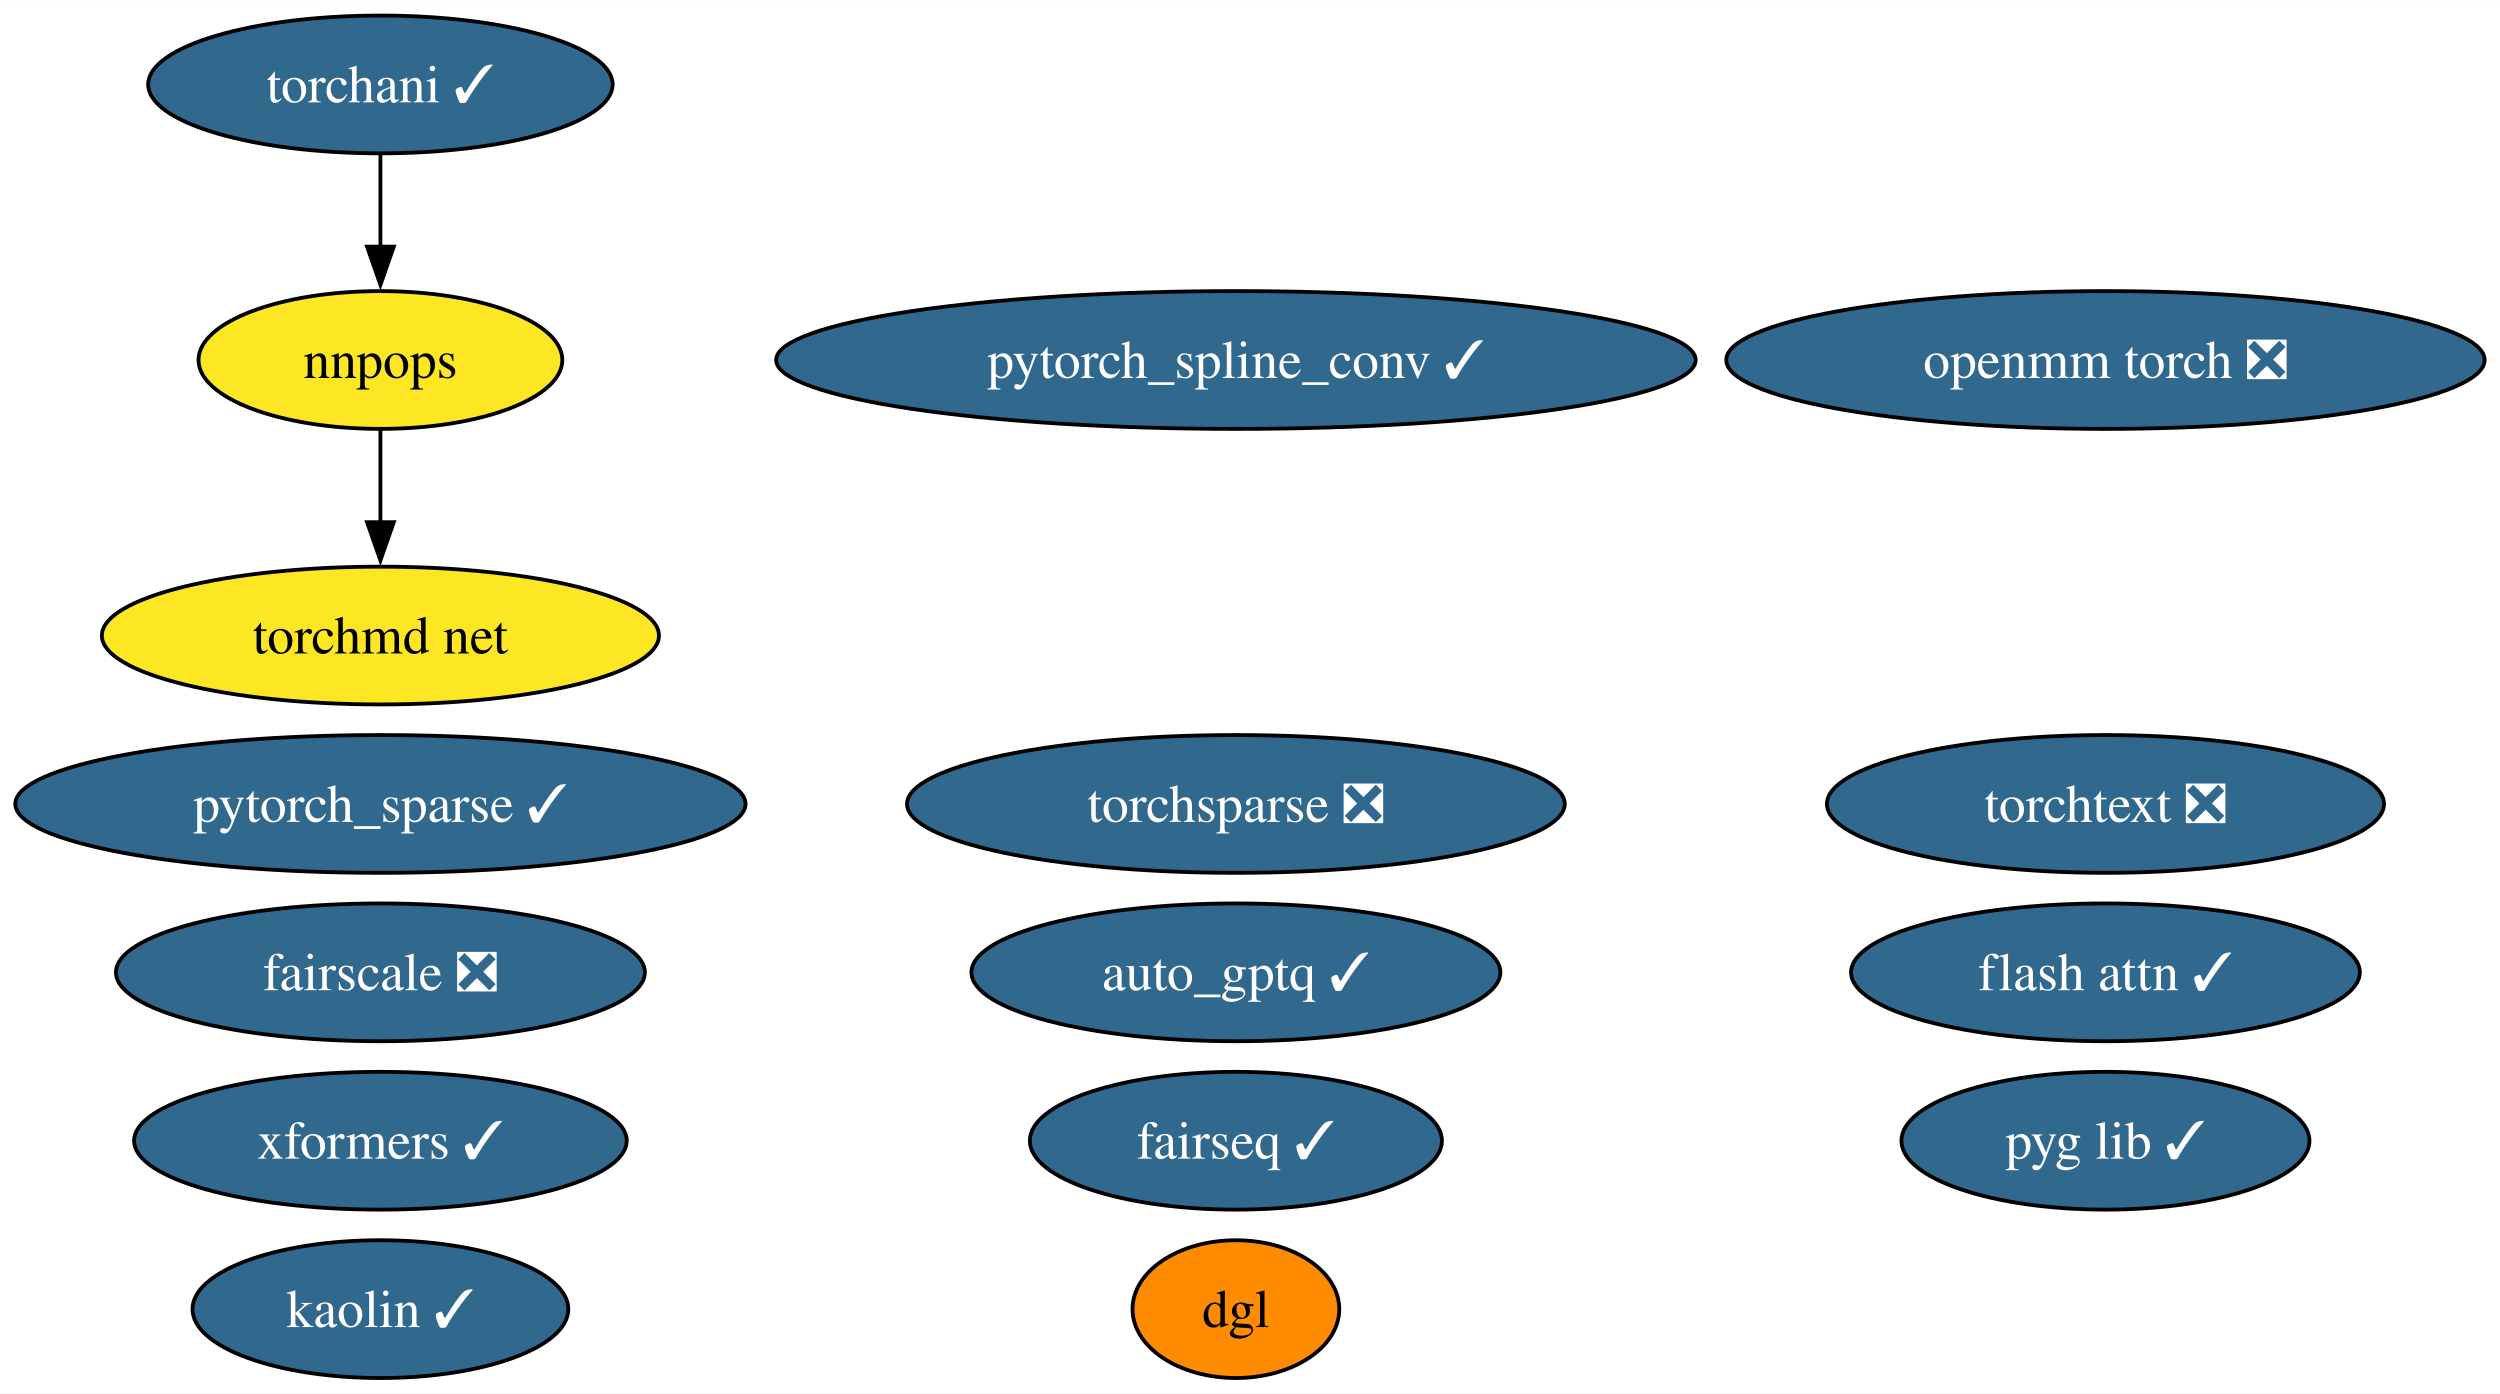
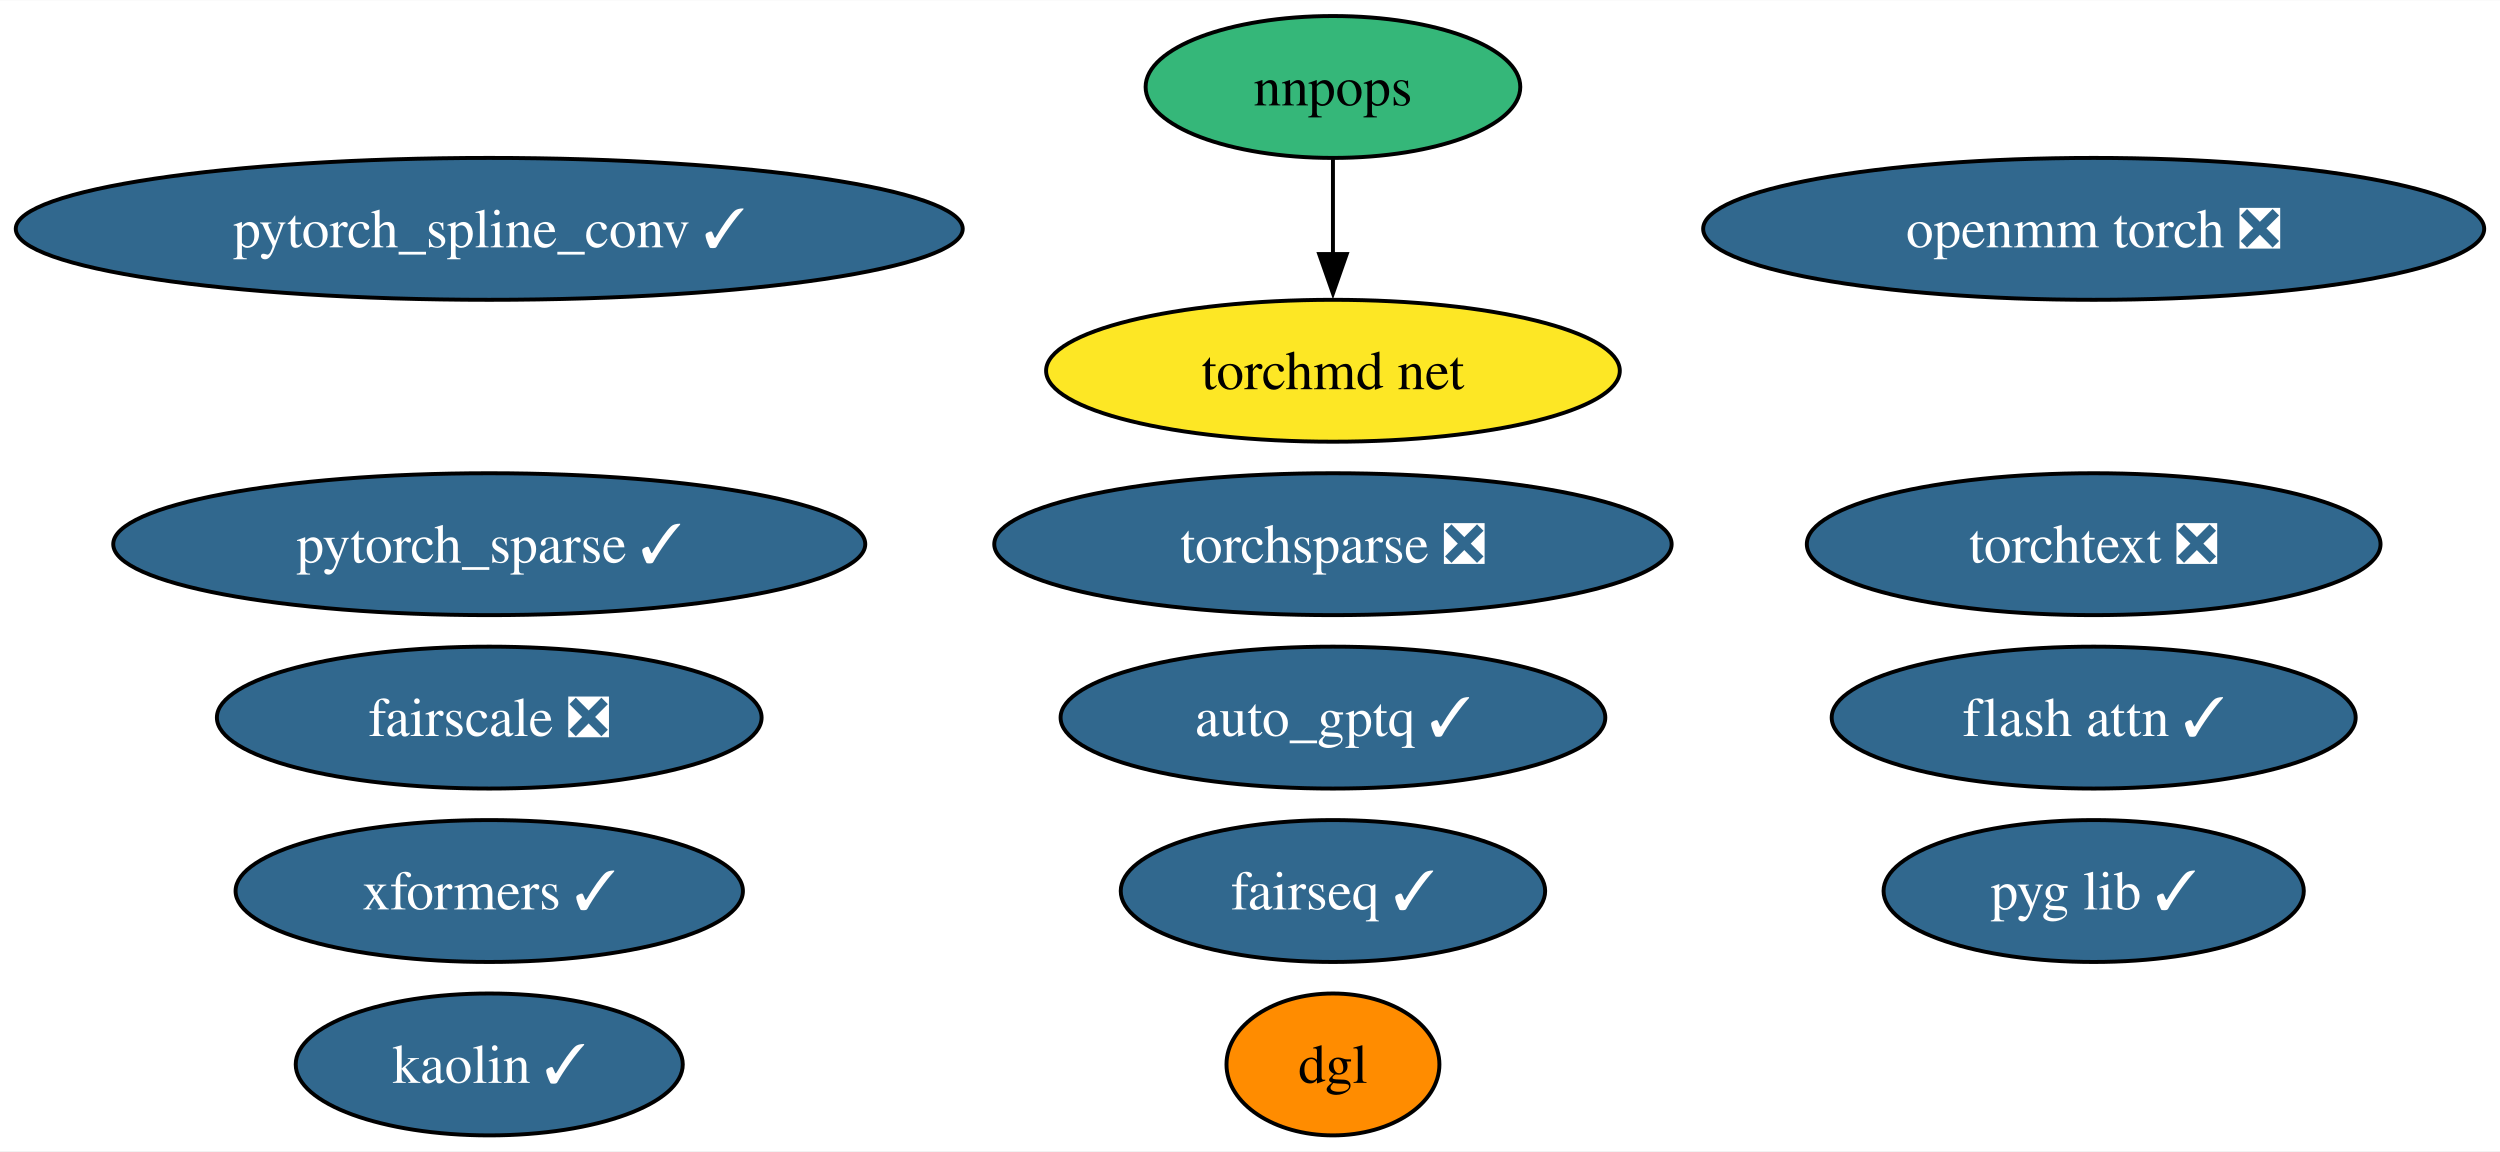
- <svg xmlns="http://www.w3.org/2000/svg" xmlns:xlink="http://www.w3.org/1999/xlink" width="653pt" height="364pt" viewBox="0.00 0.00 653.23 364.00">
-   <g id="graph0" class="graph" transform="scale(1 1) rotate(0) translate(4 360)">
-     <polygon fill="white" stroke="none" points="-4,4 -4,-360 649.23,-360 649.23,4 -4,4" />
+ <svg xmlns="http://www.w3.org/2000/svg" xmlns:xlink="http://www.w3.org/1999/xlink" width="634pt" height="292pt" viewBox="0.00 0.00 634.29 292.00">
+   <g id="graph0" class="graph" transform="scale(1 1) rotate(0) translate(4 288)">
+     <polygon fill="white" stroke="none" points="-4,4 -4,-288 630.29,-288 630.29,4 -4,4" />
    <g id="node1" class="node">
      <g id="a_node1">
        <a xlink:href="https://github.com/conda-forge/pytorch_spline_conv-feedstock/pull/39" xlink:title="pytorch_spline_conv ✓">
-           <ellipse fill="#31688e" stroke="black" cx="318.93" cy="-266" rx="120.13" ry="18" />
-           <text text-anchor="middle" x="318.93" y="-261.32" font-family="Times,serif" font-size="14.00" fill="white">pytorch_spline_conv ✓</text>
+           <ellipse fill="#31688e" stroke="black" cx="120.13" cy="-230" rx="120.13" ry="18" />
+           <text text-anchor="middle" x="120.13" y="-225.32" font-family="Times,serif" font-size="14.00" fill="white">pytorch_spline_conv ✓</text>
        </a>
      </g>
    </g>
    <g id="node2" class="node">
      <g id="a_node2">
        <a xlink:href="https://github.com/conda-forge/pytorch_sparse-feedstock/pull/67" xlink:title="pytorch_sparse ✓">
-           <ellipse fill="#31688e" stroke="black" cx="95.4" cy="-150" rx="95.4" ry="18" />
-           <text text-anchor="middle" x="95.4" y="-145.32" font-family="Times,serif" font-size="14.00" fill="white">pytorch_sparse ✓</text>
+           <ellipse fill="#31688e" stroke="black" cx="120.13" cy="-150" rx="95.4" ry="18" />
+           <text text-anchor="middle" x="120.13" y="-145.32" font-family="Times,serif" font-size="14.00" fill="white">pytorch_sparse ✓</text>
        </a>
      </g>
    </g>
    <g id="node3" class="node">
      <g id="a_node3">
        <a xlink:href="https://github.com/conda-forge/fairseq-feedstock/pull/39" xlink:title="fairseq ✓">
-           <ellipse fill="#31688e" stroke="black" cx="318.93" cy="-62" rx="53.84" ry="18" />
-           <text text-anchor="middle" x="318.93" y="-57.33" font-family="Times,serif" font-size="14.00" fill="white">fairseq ✓</text>
+           <ellipse fill="#31688e" stroke="black" cx="334.19" cy="-62" rx="53.84" ry="18" />
+           <text text-anchor="middle" x="334.19" y="-57.33" font-family="Times,serif" font-size="14.00" fill="white">fairseq ✓</text>
        </a>
      </g>
    </g>
    <g id="node4" class="node">
      <g id="a_node4">
-         <a xlink:href="https://github.com/conda-forge/torchani-feedstock/pull/39" xlink:title="torchani ✓">
-           <ellipse fill="#31688e" stroke="black" cx="95.4" cy="-338" rx="60.68" ry="18" />
-           <text text-anchor="middle" x="95.4" y="-333.32" font-family="Times,serif" font-size="14.00" fill="white">torchani ✓</text>
+         <a xlink:href="https://github.com/conda-forge/openmm-torch-feedstock/pull/53" xlink:title="openmm torch ❎">
+           <ellipse fill="#31688e" stroke="black" cx="527.2" cy="-230" rx="99.08" ry="18" />
+           <text text-anchor="middle" x="527.2" y="-225.32" font-family="Times,serif" font-size="14.00" fill="white">openmm torch ❎</text>
        </a>
      </g>
    </g>
-     <g id="node9" class="node">
-       <g id="a_node9">
-         <a xlink:href="https://github.com/conda-forge/nnpops-feedstock" xlink:title="nnpops">
-           <ellipse fill="#fde725" stroke="black" cx="95.4" cy="-266" rx="47.53" ry="18" />
-           <text text-anchor="middle" x="95.4" y="-261.32" font-family="Times,serif" font-size="14.00">nnpops</text>
-         </a>
-       </g>
-     </g>
-     <g id="edge1" class="edge">
-       <path fill="none" stroke="black" d="M95.4,-319.7C95.4,-312.41 95.4,-303.73 95.4,-295.54" />
-       <polygon fill="black" stroke="black" points="98.9,-295.62 95.4,-285.62 91.9,-295.62 98.9,-295.62" />
-     </g>
    <g id="node5" class="node">
      <g id="a_node5">
-         <a xlink:href="https://github.com/conda-forge/openmm-torch-feedstock/pull/53" xlink:title="openmm torch ❎">
-           <ellipse fill="#31688e" stroke="black" cx="546.14" cy="-266" rx="99.08" ry="18" />
-           <text text-anchor="middle" x="546.14" y="-261.32" font-family="Times,serif" font-size="14.00" fill="white">openmm torch ❎</text>
+         <a xlink:href="https://github.com/conda-forge/torchsparse-feedstock/pull/36" xlink:title="torchsparse ❎">
+           <ellipse fill="#31688e" stroke="black" cx="334.19" cy="-150" rx="85.93" ry="18" />
+           <text text-anchor="middle" x="334.19" y="-145.32" font-family="Times,serif" font-size="14.00" fill="white">torchsparse ❎</text>
        </a>
      </g>
    </g>
    <g id="node6" class="node">
      <g id="a_node6">
-         <a xlink:href="https://github.com/conda-forge/torchsparse-feedstock/pull/36" xlink:title="torchsparse ❎">
-           <ellipse fill="#31688e" stroke="black" cx="318.93" cy="-150" rx="85.93" ry="18" />
-           <text text-anchor="middle" x="318.93" y="-145.32" font-family="Times,serif" font-size="14.00" fill="white">torchsparse ❎</text>
+         <a xlink:href="https://github.com/conda-forge/kaolin-feedstock/pull/27" xlink:title="kaolin ✓">
+           <ellipse fill="#31688e" stroke="black" cx="120.13" cy="-18" rx="49.1" ry="18" />
+           <text text-anchor="middle" x="120.13" y="-13.32" font-family="Times,serif" font-size="14.00" fill="white">kaolin ✓</text>
        </a>
      </g>
    </g>
    <g id="node7" class="node">
      <g id="a_node7">
-         <a xlink:href="https://github.com/conda-forge/kaolin-feedstock/pull/27" xlink:title="kaolin ✓">
-           <ellipse fill="#31688e" stroke="black" cx="95.4" cy="-18" rx="49.1" ry="18" />
-           <text text-anchor="middle" x="95.4" y="-13.32" font-family="Times,serif" font-size="14.00" fill="white">kaolin ✓</text>
+         <a xlink:href="https://github.com/conda-forge/fairscale-feedstock/pull/35" xlink:title="fairscale ❎">
+           <ellipse fill="#31688e" stroke="black" cx="120.13" cy="-106" rx="69.1" ry="18" />
+           <text text-anchor="middle" x="120.13" y="-101.33" font-family="Times,serif" font-size="14.00" fill="white">fairscale ❎</text>
        </a>
      </g>
    </g>
    <g id="node8" class="node">
      <g id="a_node8">
-         <a xlink:href="https://github.com/conda-forge/fairscale-feedstock/pull/35" xlink:title="fairscale ❎">
-           <ellipse fill="#31688e" stroke="black" cx="95.4" cy="-106" rx="69.1" ry="18" />
-           <text text-anchor="middle" x="95.4" y="-101.33" font-family="Times,serif" font-size="14.00" fill="white">fairscale ❎</text>
+         <a xlink:href="https://github.com/conda-forge/nnpops-feedstock" xlink:title="nnpops">
+           <ellipse fill="#35b779" stroke="black" cx="334.19" cy="-266" rx="47.53" ry="18" />
+           <text text-anchor="middle" x="334.19" y="-261.32" font-family="Times,serif" font-size="14.00">nnpops</text>
+         </a>
+       </g>
+     </g>
+     <g id="node13" class="node">
+       <g id="a_node13">
+         <a xlink:href="https://github.com/conda-forge/torchmd-net-feedstock" xlink:title="torchmd net">
+           <ellipse fill="#fde725" stroke="black" cx="334.19" cy="-194" rx="72.78" ry="18" />
+           <text text-anchor="middle" x="334.19" y="-189.32" font-family="Times,serif" font-size="14.00">torchmd net</text>
+         </a>
+       </g>
+     </g>
+     <g id="edge1" class="edge">
+       <path fill="none" stroke="black" d="M334.19,-247.7C334.19,-240.41 334.19,-231.73 334.19,-223.54" />
+       <polygon fill="black" stroke="black" points="337.69,-223.62 334.19,-213.62 330.69,-223.62 337.69,-223.62" />
+     </g>
+     <g id="node9" class="node">
+       <g id="a_node9">
+         <a xlink:href="https://github.com/conda-forge/pyg-lib-feedstock/pull/31" xlink:title="pyg lib ✓">
+           <ellipse fill="#31688e" stroke="black" cx="527.2" cy="-62" rx="53.31" ry="18" />
+           <text text-anchor="middle" x="527.2" y="-57.33" font-family="Times,serif" font-size="14.00" fill="white">pyg lib ✓</text>
+         </a>
+       </g>
+     </g>
+     <g id="node10" class="node">
+       <g id="a_node10">
+         <a xlink:href="https://github.com/conda-forge/torchtext-feedstock/pull/20" xlink:title="torchtext ❎">
+           <ellipse fill="#31688e" stroke="black" cx="527.2" cy="-150" rx="72.78" ry="18" />
+           <text text-anchor="middle" x="527.2" y="-145.32" font-family="Times,serif" font-size="14.00" fill="white">torchtext ❎</text>
+         </a>
+       </g>
+     </g>
+     <g id="node11" class="node">
+       <g id="a_node11">
+         <a xlink:href="https://github.com/conda-forge/xformers-feedstock/pull/32" xlink:title="xformers ✓">
+           <ellipse fill="#31688e" stroke="black" cx="120.13" cy="-62" rx="64.36" ry="18" />
+           <text text-anchor="middle" x="120.13" y="-57.33" font-family="Times,serif" font-size="14.00" fill="white">xformers ✓</text>
+         </a>
+       </g>
+     </g>
+     <g id="node12" class="node">
+       <g id="a_node12">
+         <a xlink:href="https://github.com/conda-forge/dgl-feedstock" xlink:title="dgl">
+           <ellipse fill="#ff8c00" stroke="black" cx="334.19" cy="-18" rx="27.01" ry="18" />
+           <text text-anchor="middle" x="334.19" y="-13.32" font-family="Times,serif" font-size="14.00">dgl</text>
        </a>
      </g>
    </g>
    <g id="node14" class="node">
      <g id="a_node14">
-         <a xlink:href="https://github.com/conda-forge/torchmd-net-feedstock" xlink:title="torchmd net">
-           <ellipse fill="#fde725" stroke="black" cx="95.4" cy="-194" rx="72.78" ry="18" />
-           <text text-anchor="middle" x="95.4" y="-189.32" font-family="Times,serif" font-size="14.00">torchmd net</text>
-         </a>
-       </g>
-     </g>
-     <g id="edge2" class="edge">
-       <path fill="none" stroke="black" d="M95.4,-247.7C95.4,-240.41 95.4,-231.73 95.4,-223.54" />
-       <polygon fill="black" stroke="black" points="98.9,-223.62 95.4,-213.62 91.9,-223.62 98.9,-223.62" />
-     </g>
-     <g id="node10" class="node">
-       <g id="a_node10">
-         <a xlink:href="https://github.com/conda-forge/pyg-lib-feedstock/pull/31" xlink:title="pyg lib ✓">
-           <ellipse fill="#31688e" stroke="black" cx="546.14" cy="-62" rx="53.31" ry="18" />
-           <text text-anchor="middle" x="546.14" y="-57.33" font-family="Times,serif" font-size="14.00" fill="white">pyg lib ✓</text>
-         </a>
-       </g>
-     </g>
-     <g id="node11" class="node">
-       <g id="a_node11">
-         <a xlink:href="https://github.com/conda-forge/torchtext-feedstock/pull/20" xlink:title="torchtext ❎">
-           <ellipse fill="#31688e" stroke="black" cx="546.14" cy="-150" rx="72.78" ry="18" />
-           <text text-anchor="middle" x="546.14" y="-145.32" font-family="Times,serif" font-size="14.00" fill="white">torchtext ❎</text>
-         </a>
-       </g>
-     </g>
-     <g id="node12" class="node">
-       <g id="a_node12">
-         <a xlink:href="https://github.com/conda-forge/xformers-feedstock/pull/32" xlink:title="xformers ✓">
-           <ellipse fill="#31688e" stroke="black" cx="95.4" cy="-62" rx="64.36" ry="18" />
-           <text text-anchor="middle" x="95.4" y="-57.33" font-family="Times,serif" font-size="14.00" fill="white">xformers ✓</text>
-         </a>
-       </g>
-     </g>
-     <g id="node13" class="node">
-       <g id="a_node13">
-         <a xlink:href="https://github.com/conda-forge/dgl-feedstock" xlink:title="dgl">
-           <ellipse fill="#ff8c00" stroke="black" cx="318.93" cy="-18" rx="27.01" ry="18" />
-           <text text-anchor="middle" x="318.93" y="-13.32" font-family="Times,serif" font-size="14.00">dgl</text>
+         <a xlink:href="https://github.com/conda-forge/flash-attn-feedstock/pull/15" xlink:title="flash attn ✓">
+           <ellipse fill="#31688e" stroke="black" cx="527.2" cy="-106" rx="66.47" ry="18" />
+           <text text-anchor="middle" x="527.2" y="-101.33" font-family="Times,serif" font-size="14.00" fill="white">flash attn ✓</text>
        </a>
      </g>
    </g>
    <g id="node15" class="node">
      <g id="a_node15">
-         <a xlink:href="https://github.com/conda-forge/flash-attn-feedstock/pull/15" xlink:title="flash attn ✓">
-           <ellipse fill="#31688e" stroke="black" cx="546.14" cy="-106" rx="66.47" ry="18" />
-           <text text-anchor="middle" x="546.14" y="-101.33" font-family="Times,serif" font-size="14.00" fill="white">flash attn ✓</text>
-         </a>
-       </g>
-     </g>
-     <g id="node16" class="node">
-       <g id="a_node16">
        <a xlink:href="https://github.com/conda-forge/auto_gptq-feedstock/pull/12" xlink:title="auto_gptq ✓">
-           <ellipse fill="#31688e" stroke="black" cx="318.93" cy="-106" rx="69.1" ry="18" />
-           <text text-anchor="middle" x="318.93" y="-101.33" font-family="Times,serif" font-size="14.00" fill="white">auto_gptq ✓</text>
+           <ellipse fill="#31688e" stroke="black" cx="334.19" cy="-106" rx="69.1" ry="18" />
+           <text text-anchor="middle" x="334.19" y="-101.33" font-family="Times,serif" font-size="14.00" fill="white">auto_gptq ✓</text>
        </a>
      </g>
    </g>
  </g>
</svg>
